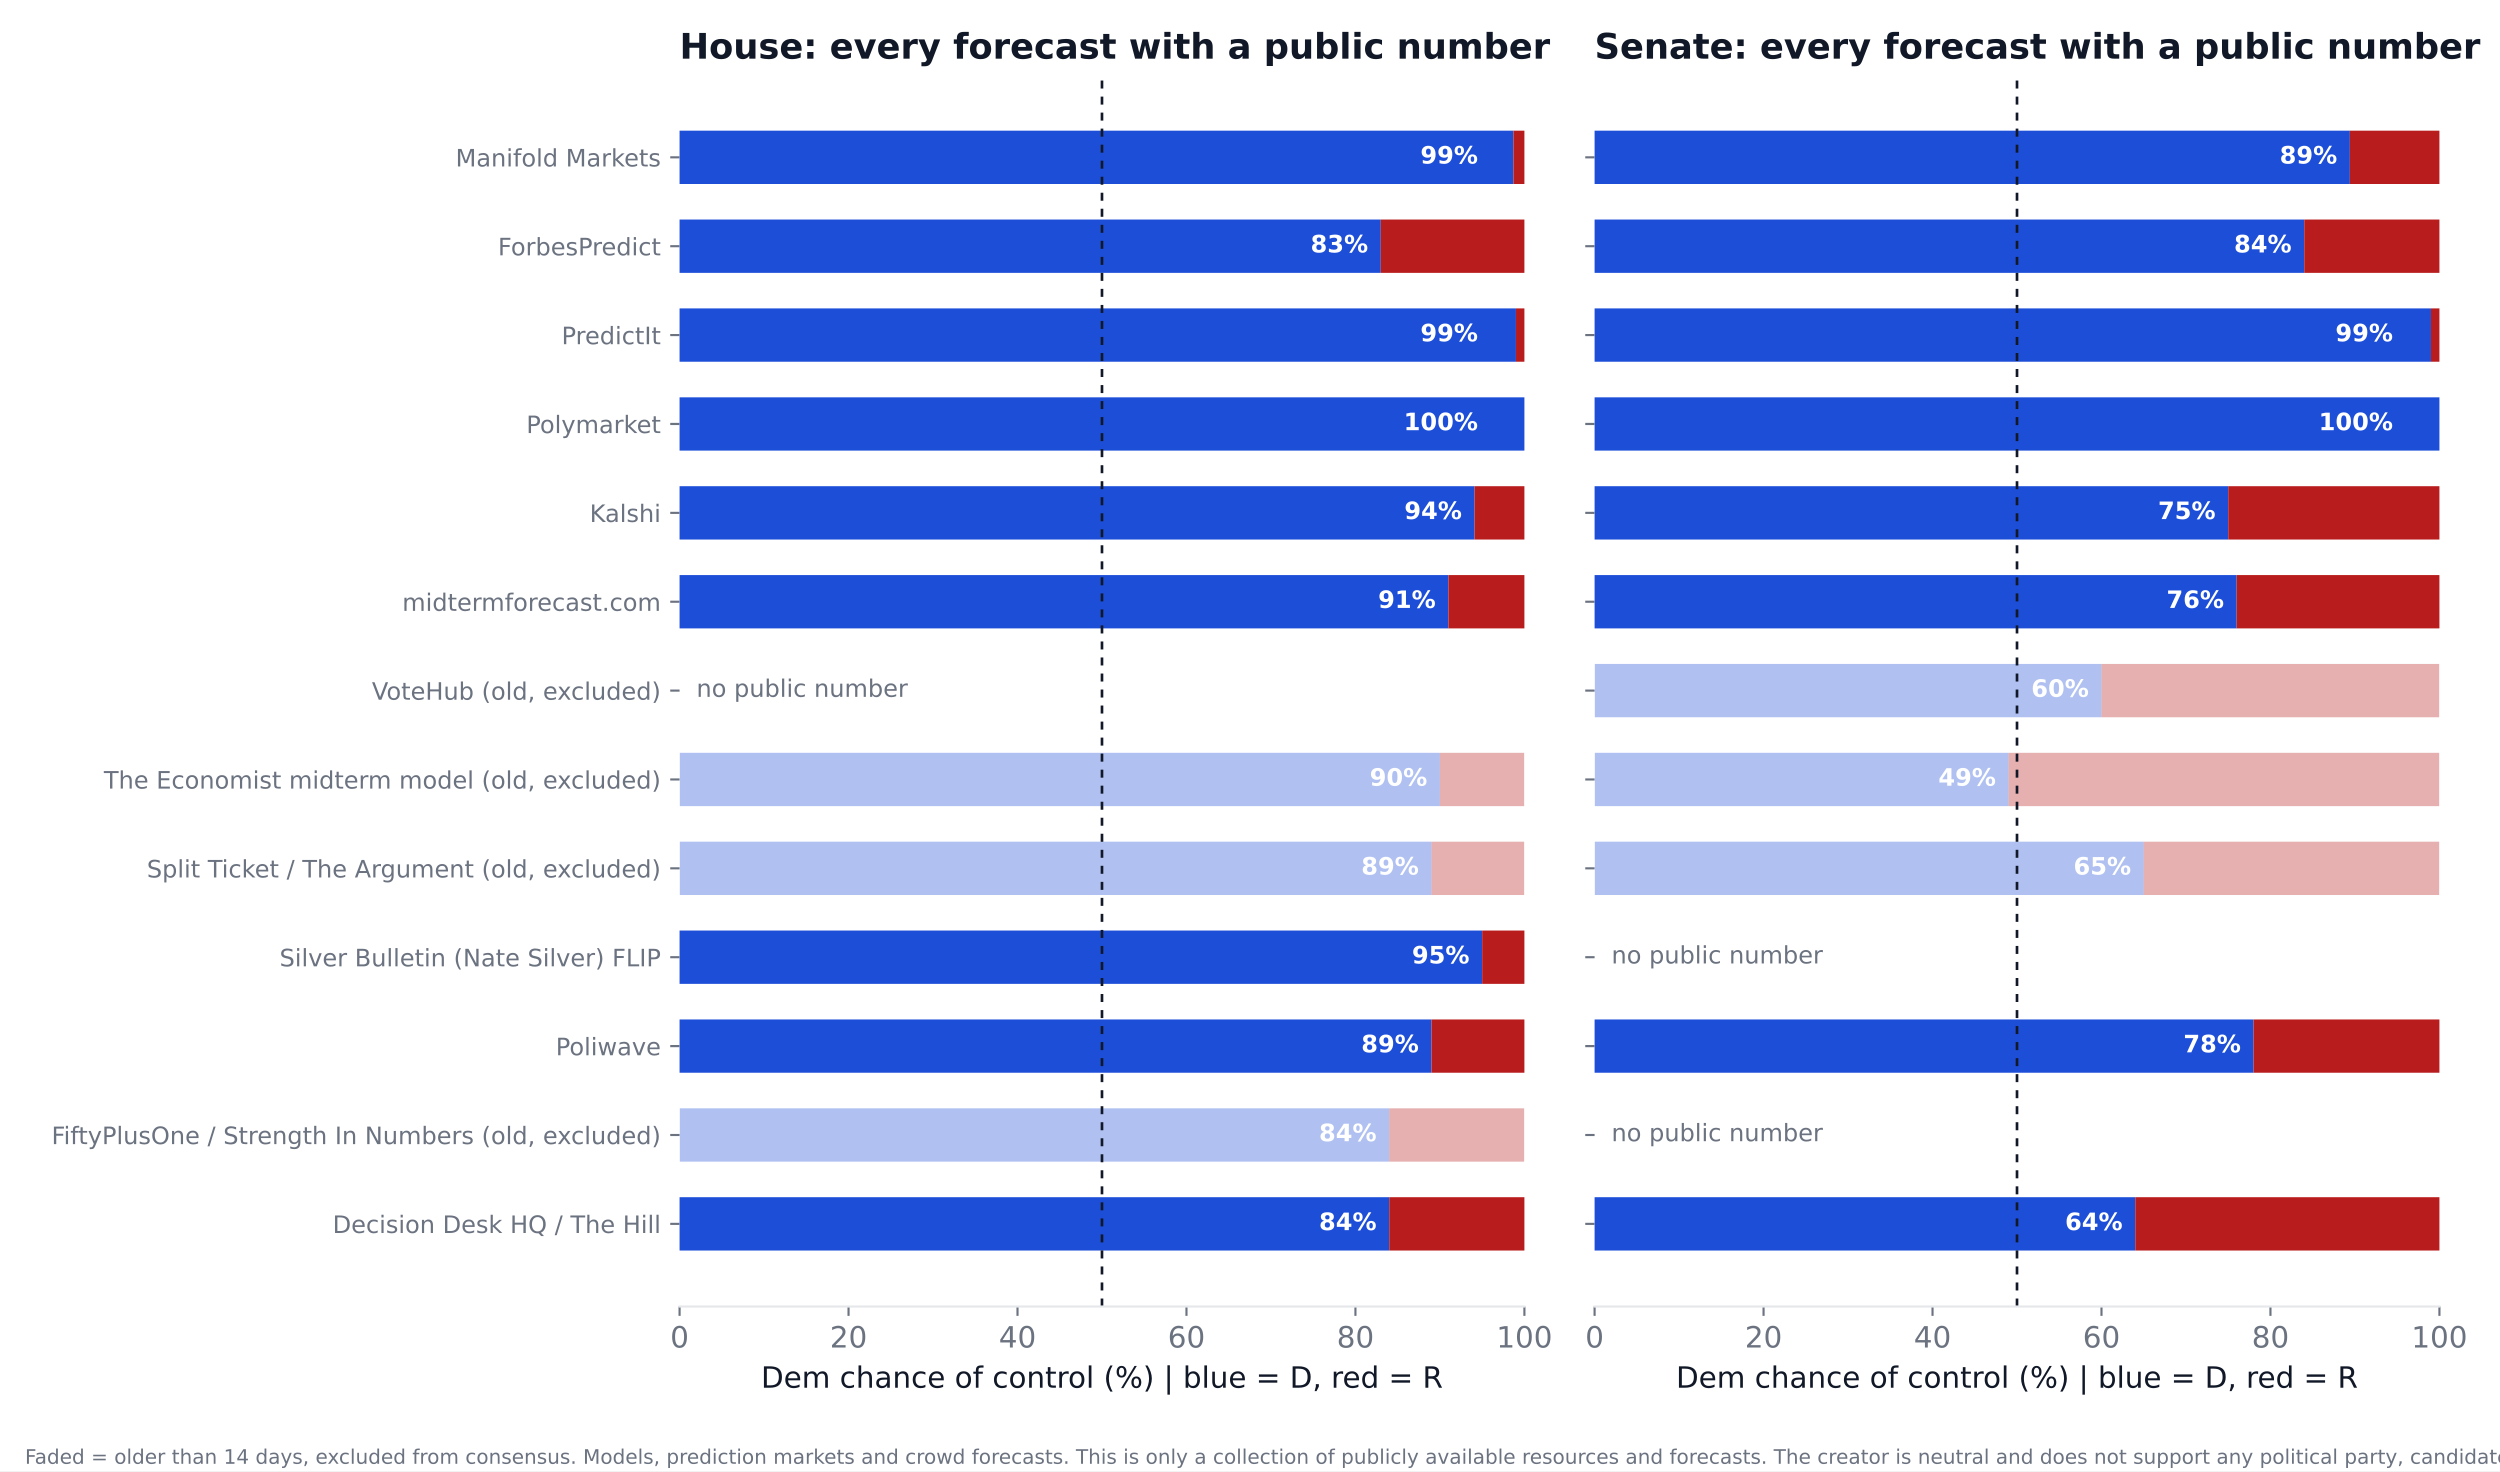
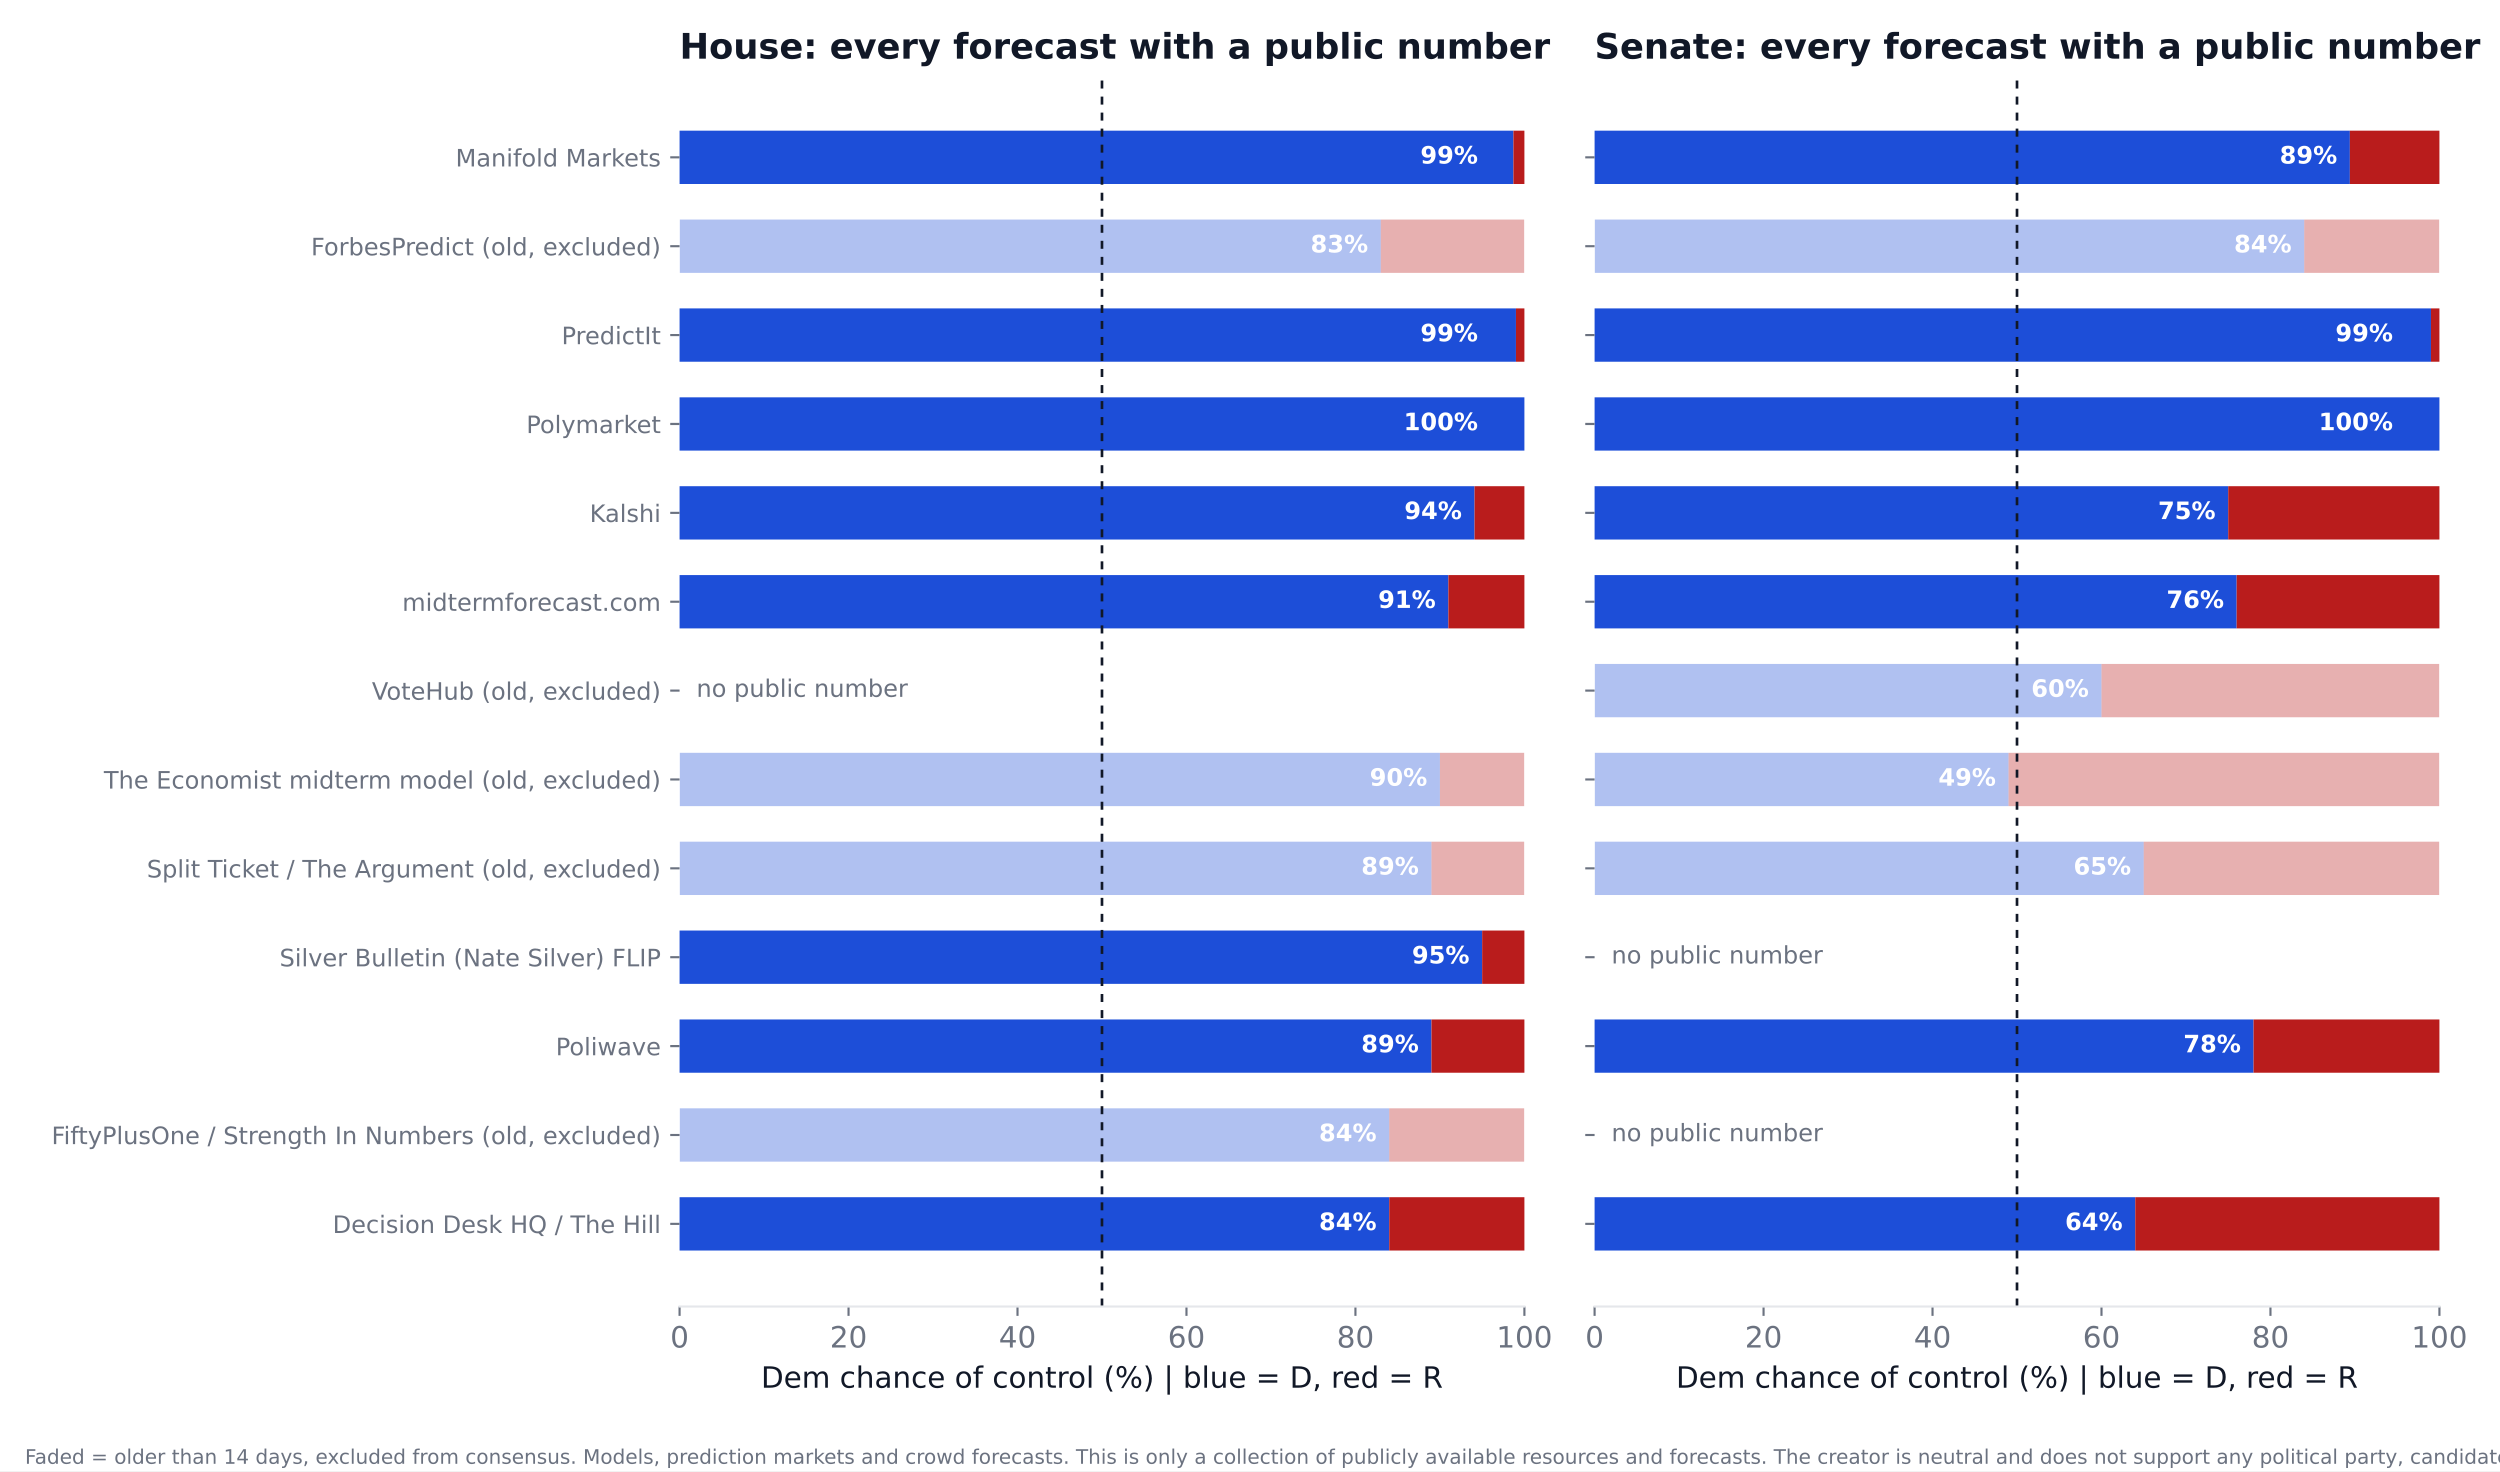
<svg xmlns="http://www.w3.org/2000/svg" xmlns:xlink="http://www.w3.org/1999/xlink" width="936pt" height="550.8pt" viewBox="0 0 936 550.8" version="1.1">
  <defs>
    <style type="text/css">*{stroke-linejoin: round; stroke-linecap: butt}</style>
  </defs>
  <g id="figure_1">
    <g id="patch_1">
      <path d="M 0 550.8  L 936 550.8  L 936 0  L 0 0  z " style="fill: #ffffff" />
    </g>
    <g id="axes_1">
      <g id="patch_2">
        <path d="M 254.433 489.159  L 570.736 489.159  L 570.736 27.96  L 254.433 27.96  z " style="fill: #ffffff" />
      </g>
      <g id="patch_3">
-         <path d="M 254.433 468.195  L 520.128 468.195  L 520.128 448.23  L 254.433 448.23  z " clip-path="url(#pb1a5806c42)" style="fill: #1d4ed8" />
+         <path d="M 254.433 468.195  L 520.128 468.195  L 520.128 448.23  L 254.433 448.23  z " clip-path="url(#p829802c48b)" style="fill: #1d4ed8" />
      </g>
      <g id="patch_4">
-         <path d="M 520.128 468.195  L 570.736 468.195  L 570.736 448.23  L 520.128 448.23  z " clip-path="url(#pb1a5806c42)" style="fill: #b91c1c" />
+         <path d="M 520.128 468.195  L 570.736 468.195  L 570.736 448.23  L 520.128 448.23  z " clip-path="url(#p829802c48b)" style="fill: #b91c1c" />
      </g>
      <g id="patch_5">
-         <path d="M 254.433 434.919  L 520.128 434.919  L 520.128 414.954  L 254.433 414.954  z " clip-path="url(#pb1a5806c42)" style="fill: #1d4ed8; opacity: 0.35" />
+         <path d="M 254.433 434.919  L 520.128 434.919  L 520.128 414.954  L 254.433 414.954  z " clip-path="url(#p829802c48b)" style="fill: #1d4ed8; opacity: 0.35" />
      </g>
      <g id="patch_6">
-         <path d="M 520.128 434.919  L 570.736 434.919  L 570.736 414.954  L 520.128 414.954  z " clip-path="url(#pb1a5806c42)" style="fill: #b91c1c; opacity: 0.35" />
+         <path d="M 520.128 434.919  L 570.736 434.919  L 570.736 414.954  L 520.128 414.954  z " clip-path="url(#p829802c48b)" style="fill: #b91c1c; opacity: 0.35" />
      </g>
      <g id="patch_7">
-         <path d="M 254.433 401.644  L 535.943 401.644  L 535.943 381.679  L 254.433 381.679  z " clip-path="url(#pb1a5806c42)" style="fill: #1d4ed8" />
+         <path d="M 254.433 401.644  L 535.943 401.644  L 535.943 381.679  L 254.433 381.679  z " clip-path="url(#p829802c48b)" style="fill: #1d4ed8" />
      </g>
      <g id="patch_8">
-         <path d="M 535.943 401.644  L 570.736 401.644  L 570.736 381.679  L 535.943 381.679  z " clip-path="url(#pb1a5806c42)" style="fill: #b91c1c" />
+         <path d="M 535.943 401.644  L 570.736 401.644  L 570.736 381.679  L 535.943 381.679  z " clip-path="url(#p829802c48b)" style="fill: #b91c1c" />
      </g>
      <g id="patch_9">
-         <path d="M 254.433 368.368  L 554.921 368.368  L 554.921 348.403  L 254.433 348.403  z " clip-path="url(#pb1a5806c42)" style="fill: #1d4ed8" />
+         <path d="M 254.433 368.368  L 554.921 368.368  L 554.921 348.403  L 254.433 348.403  z " clip-path="url(#p829802c48b)" style="fill: #1d4ed8" />
      </g>
      <g id="patch_10">
-         <path d="M 554.921 368.368  L 570.736 368.368  L 570.736 348.403  L 554.921 348.403  z " clip-path="url(#pb1a5806c42)" style="fill: #b91c1c" />
+         <path d="M 554.921 368.368  L 570.736 368.368  L 570.736 348.403  L 554.921 348.403  z " clip-path="url(#p829802c48b)" style="fill: #b91c1c" />
      </g>
      <g id="patch_11">
-         <path d="M 254.433 335.093  L 535.943 335.093  L 535.943 315.128  L 254.433 315.128  z " clip-path="url(#pb1a5806c42)" style="fill: #1d4ed8; opacity: 0.35" />
+         <path d="M 254.433 335.093  L 535.943 335.093  L 535.943 315.128  L 254.433 315.128  z " clip-path="url(#p829802c48b)" style="fill: #1d4ed8; opacity: 0.35" />
      </g>
      <g id="patch_12">
-         <path d="M 535.943 335.093  L 570.736 335.093  L 570.736 315.128  L 535.943 315.128  z " clip-path="url(#pb1a5806c42)" style="fill: #b91c1c; opacity: 0.35" />
+         <path d="M 535.943 335.093  L 570.736 335.093  L 570.736 315.128  L 535.943 315.128  z " clip-path="url(#p829802c48b)" style="fill: #b91c1c; opacity: 0.35" />
      </g>
      <g id="patch_13">
-         <path d="M 254.433 301.817  L 539.106 301.817  L 539.106 281.852  L 254.433 281.852  z " clip-path="url(#pb1a5806c42)" style="fill: #1d4ed8; opacity: 0.35" />
+         <path d="M 254.433 301.817  L 539.106 301.817  L 539.106 281.852  L 254.433 281.852  z " clip-path="url(#p829802c48b)" style="fill: #1d4ed8; opacity: 0.35" />
      </g>
      <g id="patch_14">
-         <path d="M 539.106 301.817  L 570.736 301.817  L 570.736 281.852  L 539.106 281.852  z " clip-path="url(#pb1a5806c42)" style="fill: #b91c1c; opacity: 0.35" />
+         <path d="M 539.106 301.817  L 570.736 301.817  L 570.736 281.852  L 539.106 281.852  z " clip-path="url(#p829802c48b)" style="fill: #b91c1c; opacity: 0.35" />
      </g>
      <g id="patch_15">
-         <path d="M 254.433 235.266  L 542.269 235.266  L 542.269 215.301  L 254.433 215.301  z " clip-path="url(#pb1a5806c42)" style="fill: #1d4ed8" />
+         <path d="M 254.433 235.266  L 542.269 235.266  L 542.269 215.301  L 254.433 215.301  z " clip-path="url(#p829802c48b)" style="fill: #1d4ed8" />
      </g>
      <g id="patch_16">
-         <path d="M 542.269 235.266  L 570.736 235.266  L 570.736 215.301  L 542.269 215.301  z " clip-path="url(#pb1a5806c42)" style="fill: #b91c1c" />
+         <path d="M 542.269 235.266  L 570.736 235.266  L 570.736 215.301  L 542.269 215.301  z " clip-path="url(#p829802c48b)" style="fill: #b91c1c" />
      </g>
      <g id="patch_17">
-         <path d="M 254.433 201.991  L 552.074 201.991  L 552.074 182.026  L 254.433 182.026  z " clip-path="url(#pb1a5806c42)" style="fill: #1d4ed8" />
+         <path d="M 254.433 201.991  L 552.074 201.991  L 552.074 182.026  L 254.433 182.026  z " clip-path="url(#p829802c48b)" style="fill: #1d4ed8" />
      </g>
      <g id="patch_18">
-         <path d="M 552.074 201.991  L 570.736 201.991  L 570.736 182.026  L 552.074 182.026  z " clip-path="url(#pb1a5806c42)" style="fill: #b91c1c" />
+         <path d="M 552.074 201.991  L 570.736 201.991  L 570.736 182.026  L 552.074 182.026  z " clip-path="url(#p829802c48b)" style="fill: #b91c1c" />
      </g>
      <g id="patch_19">
-         <path d="M 254.433 168.715  L 570.736 168.715  L 570.736 148.75  L 254.433 148.75  z " clip-path="url(#pb1a5806c42)" style="fill: #1d4ed8" />
+         <path d="M 254.433 168.715  L 570.736 168.715  L 570.736 148.75  L 254.433 148.75  z " clip-path="url(#p829802c48b)" style="fill: #1d4ed8" />
      </g>
      <g id="patch_20">
-         <path d="M 570.736 168.715  L 570.736 168.715  L 570.736 148.75  L 570.736 148.75  z " clip-path="url(#pb1a5806c42)" style="fill: #b91c1c" />
+         <path d="M 570.736 168.715  L 570.736 168.715  L 570.736 148.75  L 570.736 148.75  z " clip-path="url(#p829802c48b)" style="fill: #b91c1c" />
      </g>
      <g id="patch_21">
-         <path d="M 254.433 135.44  L 567.573 135.44  L 567.573 115.475  L 254.433 115.475  z " clip-path="url(#pb1a5806c42)" style="fill: #1d4ed8" />
+         <path d="M 254.433 135.44  L 567.573 135.44  L 567.573 115.475  L 254.433 115.475  z " clip-path="url(#p829802c48b)" style="fill: #1d4ed8" />
      </g>
      <g id="patch_22">
-         <path d="M 567.573 135.44  L 570.736 135.44  L 570.736 115.475  L 567.573 115.475  z " clip-path="url(#pb1a5806c42)" style="fill: #b91c1c" />
+         <path d="M 567.573 135.44  L 570.736 135.44  L 570.736 115.475  L 567.573 115.475  z " clip-path="url(#p829802c48b)" style="fill: #b91c1c" />
      </g>
      <g id="patch_23">
-         <path d="M 254.433 102.164  L 516.965 102.164  L 516.965 82.199  L 254.433 82.199  z " clip-path="url(#pb1a5806c42)" style="fill: #1d4ed8" />
+         <path d="M 254.433 102.164  L 516.965 102.164  L 516.965 82.199  L 254.433 82.199  z " clip-path="url(#p829802c48b)" style="fill: #1d4ed8; opacity: 0.35" />
      </g>
      <g id="patch_24">
-         <path d="M 516.965 102.164  L 570.736 102.164  L 570.736 82.199  L 516.965 82.199  z " clip-path="url(#pb1a5806c42)" style="fill: #b91c1c" />
+         <path d="M 516.965 102.164  L 570.736 102.164  L 570.736 82.199  L 516.965 82.199  z " clip-path="url(#p829802c48b)" style="fill: #b91c1c; opacity: 0.35" />
      </g>
      <g id="patch_25">
-         <path d="M 254.433 68.889  L 566.624 68.889  L 566.624 48.924  L 254.433 48.924  z " clip-path="url(#pb1a5806c42)" style="fill: #1d4ed8" />
+         <path d="M 254.433 68.889  L 566.624 68.889  L 566.624 48.924  L 254.433 48.924  z " clip-path="url(#p829802c48b)" style="fill: #1d4ed8" />
      </g>
      <g id="patch_26">
-         <path d="M 566.624 68.889  L 570.736 68.889  L 570.736 48.924  L 566.624 48.924  z " clip-path="url(#pb1a5806c42)" style="fill: #b91c1c" />
+         <path d="M 566.624 68.889  L 570.736 68.889  L 570.736 48.924  L 566.624 48.924  z " clip-path="url(#p829802c48b)" style="fill: #b91c1c" />
      </g>
      <g id="matplotlib.axis_1">
        <g id="xtick_1">
          <g id="line2d_1">
            <defs>
-               <path id="m6dfde723ae" d="M 0 0  L 0 3.5  " style="stroke: #6b7280; stroke-width: 0.8" />
+               <path id="m1284cb54fa" d="M 0 0  L 0 3.5  " style="stroke: #6b7280; stroke-width: 0.8" />
            </defs>
            <g>
-               <use xlink:href="#m6dfde723ae" x="254.433" y="489.159" style="fill: #6b7280; stroke: #6b7280; stroke-width: 0.8" />
+               <use xlink:href="#m1284cb54fa" x="254.433" y="489.159" style="fill: #6b7280; stroke: #6b7280; stroke-width: 0.8" />
            </g>
          </g>
          <g id="text_1">
            <text style="font-size: 11px; font-family: 'DejaVu Sans'; text-anchor: middle; fill: #6b7280" x="254.433" y="504.516" transform="rotate(-0 254.4325 504.516)">0</text>
          </g>
        </g>
        <g id="xtick_2">
          <g id="line2d_2">
            <g>
-               <use xlink:href="#m6dfde723ae" x="317.693" y="489.159" style="fill: #6b7280; stroke: #6b7280; stroke-width: 0.8" />
+               <use xlink:href="#m1284cb54fa" x="317.693" y="489.159" style="fill: #6b7280; stroke: #6b7280; stroke-width: 0.8" />
            </g>
          </g>
          <g id="text_2">
            <text style="font-size: 11px; font-family: 'DejaVu Sans'; text-anchor: middle; fill: #6b7280" x="317.693" y="504.516" transform="rotate(-0 317.6932 504.516)">20</text>
          </g>
        </g>
        <g id="xtick_3">
          <g id="line2d_3">
            <g>
-               <use xlink:href="#m6dfde723ae" x="380.954" y="489.159" style="fill: #6b7280; stroke: #6b7280; stroke-width: 0.8" />
+               <use xlink:href="#m1284cb54fa" x="380.954" y="489.159" style="fill: #6b7280; stroke: #6b7280; stroke-width: 0.8" />
            </g>
          </g>
          <g id="text_3">
            <text style="font-size: 11px; font-family: 'DejaVu Sans'; text-anchor: middle; fill: #6b7280" x="380.954" y="504.516" transform="rotate(-0 380.954 504.516)">40</text>
          </g>
        </g>
        <g id="xtick_4">
          <g id="line2d_4">
            <g>
-               <use xlink:href="#m6dfde723ae" x="444.215" y="489.159" style="fill: #6b7280; stroke: #6b7280; stroke-width: 0.8" />
+               <use xlink:href="#m1284cb54fa" x="444.215" y="489.159" style="fill: #6b7280; stroke: #6b7280; stroke-width: 0.8" />
            </g>
          </g>
          <g id="text_4">
            <text style="font-size: 11px; font-family: 'DejaVu Sans'; text-anchor: middle; fill: #6b7280" x="444.215" y="504.516" transform="rotate(-0 444.2147 504.516)">60</text>
          </g>
        </g>
        <g id="xtick_5">
          <g id="line2d_5">
            <g>
-               <use xlink:href="#m6dfde723ae" x="507.476" y="489.159" style="fill: #6b7280; stroke: #6b7280; stroke-width: 0.8" />
+               <use xlink:href="#m1284cb54fa" x="507.476" y="489.159" style="fill: #6b7280; stroke: #6b7280; stroke-width: 0.8" />
            </g>
          </g>
          <g id="text_5">
            <text style="font-size: 11px; font-family: 'DejaVu Sans'; text-anchor: middle; fill: #6b7280" x="507.476" y="504.516" transform="rotate(-0 507.4755 504.516)">80</text>
          </g>
        </g>
        <g id="xtick_6">
          <g id="line2d_6">
            <g>
-               <use xlink:href="#m6dfde723ae" x="570.736" y="489.159" style="fill: #6b7280; stroke: #6b7280; stroke-width: 0.8" />
+               <use xlink:href="#m1284cb54fa" x="570.736" y="489.159" style="fill: #6b7280; stroke: #6b7280; stroke-width: 0.8" />
            </g>
          </g>
          <g id="text_6">
            <text style="font-size: 11px; font-family: 'DejaVu Sans'; text-anchor: middle; fill: #6b7280" x="570.736" y="504.516" transform="rotate(-0 570.7363 504.516)">100</text>
          </g>
        </g>
        <g id="text_7">
          <text style="font-size: 11px; font-family: 'DejaVu Sans'; text-anchor: middle; fill: #111827" x="412.584" y="519.565" transform="rotate(-0 412.5844 519.565)">Dem chance of control (%)  |  blue = D, red = R</text>
        </g>
      </g>
      <g id="matplotlib.axis_2">
        <g id="ytick_1">
          <g id="line2d_7">
            <defs>
-               <path id="m9647222d12" d="M 0 0  L -3.5 0  " style="stroke: #6b7280; stroke-width: 0.8" />
+               <path id="m90026173a6" d="M 0 0  L -3.5 0  " style="stroke: #6b7280; stroke-width: 0.8" />
            </defs>
            <g>
-               <use xlink:href="#m9647222d12" x="254.433" y="458.212" style="fill: #6b7280; stroke: #6b7280; stroke-width: 0.8" />
+               <use xlink:href="#m90026173a6" x="254.433" y="458.212" style="fill: #6b7280; stroke: #6b7280; stroke-width: 0.8" />
            </g>
          </g>
          <g id="text_8">
            <text style="font-size: 9px; font-family: 'DejaVu Sans'; text-anchor: end; fill: #6b7280" x="247.433" y="461.632" transform="rotate(-0 247.4325 461.6316)">Decision Desk HQ / The Hill</text>
          </g>
        </g>
        <g id="ytick_2">
          <g id="line2d_8">
            <g>
-               <use xlink:href="#m9647222d12" x="254.433" y="424.937" style="fill: #6b7280; stroke: #6b7280; stroke-width: 0.8" />
+               <use xlink:href="#m90026173a6" x="254.433" y="424.937" style="fill: #6b7280; stroke: #6b7280; stroke-width: 0.8" />
            </g>
          </g>
          <g id="text_9">
            <text style="font-size: 9px; font-family: 'DejaVu Sans'; text-anchor: end; fill: #6b7280" x="247.433" y="428.356" transform="rotate(-0 247.4325 428.3561)">FiftyPlusOne / Strength In Numbers (old, excluded)</text>
          </g>
        </g>
        <g id="ytick_3">
          <g id="line2d_9">
            <g>
-               <use xlink:href="#m9647222d12" x="254.433" y="391.661" style="fill: #6b7280; stroke: #6b7280; stroke-width: 0.8" />
+               <use xlink:href="#m90026173a6" x="254.433" y="391.661" style="fill: #6b7280; stroke: #6b7280; stroke-width: 0.8" />
            </g>
          </g>
          <g id="text_10">
            <text style="font-size: 9px; font-family: 'DejaVu Sans'; text-anchor: end; fill: #6b7280" x="247.433" y="395.081" transform="rotate(-0 247.4325 395.0806)">Poliwave</text>
          </g>
        </g>
        <g id="ytick_4">
          <g id="line2d_10">
            <g>
-               <use xlink:href="#m9647222d12" x="254.433" y="358.386" style="fill: #6b7280; stroke: #6b7280; stroke-width: 0.8" />
+               <use xlink:href="#m90026173a6" x="254.433" y="358.386" style="fill: #6b7280; stroke: #6b7280; stroke-width: 0.8" />
            </g>
          </g>
          <g id="text_11">
            <text style="font-size: 9px; font-family: 'DejaVu Sans'; text-anchor: end; fill: #6b7280" x="247.433" y="361.805" transform="rotate(-0 247.4325 361.8051)">Silver Bulletin (Nate Silver) FLIP</text>
          </g>
        </g>
        <g id="ytick_5">
          <g id="line2d_11">
            <g>
-               <use xlink:href="#m9647222d12" x="254.433" y="325.11" style="fill: #6b7280; stroke: #6b7280; stroke-width: 0.8" />
+               <use xlink:href="#m90026173a6" x="254.433" y="325.11" style="fill: #6b7280; stroke: #6b7280; stroke-width: 0.8" />
            </g>
          </g>
          <g id="text_12">
            <text style="font-size: 9px; font-family: 'DejaVu Sans'; text-anchor: end; fill: #6b7280" x="247.433" y="328.53" transform="rotate(-0 247.4325 328.5296)">Split Ticket / The Argument (old, excluded)</text>
          </g>
        </g>
        <g id="ytick_6">
          <g id="line2d_12">
            <g>
-               <use xlink:href="#m9647222d12" x="254.433" y="291.835" style="fill: #6b7280; stroke: #6b7280; stroke-width: 0.8" />
+               <use xlink:href="#m90026173a6" x="254.433" y="291.835" style="fill: #6b7280; stroke: #6b7280; stroke-width: 0.8" />
            </g>
          </g>
          <g id="text_13">
            <text style="font-size: 9px; font-family: 'DejaVu Sans'; text-anchor: end; fill: #6b7280" x="247.433" y="295.254" transform="rotate(-0 247.4325 295.2541)">The Economist midterm model (old, excluded)</text>
          </g>
        </g>
        <g id="ytick_7">
          <g id="line2d_13">
            <g>
-               <use xlink:href="#m9647222d12" x="254.433" y="258.559" style="fill: #6b7280; stroke: #6b7280; stroke-width: 0.8" />
+               <use xlink:href="#m90026173a6" x="254.433" y="258.559" style="fill: #6b7280; stroke: #6b7280; stroke-width: 0.8" />
            </g>
          </g>
          <g id="text_14">
            <text style="font-size: 9px; font-family: 'DejaVu Sans'; text-anchor: end; fill: #6b7280" x="247.433" y="261.979" transform="rotate(-0 247.4325 261.9786)">VoteHub (old, excluded)</text>
          </g>
        </g>
        <g id="ytick_8">
          <g id="line2d_14">
            <g>
-               <use xlink:href="#m9647222d12" x="254.433" y="225.284" style="fill: #6b7280; stroke: #6b7280; stroke-width: 0.8" />
+               <use xlink:href="#m90026173a6" x="254.433" y="225.284" style="fill: #6b7280; stroke: #6b7280; stroke-width: 0.8" />
            </g>
          </g>
          <g id="text_15">
            <text style="font-size: 9px; font-family: 'DejaVu Sans'; text-anchor: end; fill: #6b7280" x="247.433" y="228.703" transform="rotate(-0 247.4325 228.7031)">midtermforecast.com</text>
          </g>
        </g>
        <g id="ytick_9">
          <g id="line2d_15">
            <g>
-               <use xlink:href="#m9647222d12" x="254.433" y="192.008" style="fill: #6b7280; stroke: #6b7280; stroke-width: 0.8" />
+               <use xlink:href="#m90026173a6" x="254.433" y="192.008" style="fill: #6b7280; stroke: #6b7280; stroke-width: 0.8" />
            </g>
          </g>
          <g id="text_16">
            <text style="font-size: 9px; font-family: 'DejaVu Sans'; text-anchor: end; fill: #6b7280" x="247.433" y="195.428" transform="rotate(-0 247.4325 195.4276)">Kalshi</text>
          </g>
        </g>
        <g id="ytick_10">
          <g id="line2d_16">
            <g>
-               <use xlink:href="#m9647222d12" x="254.433" y="158.733" style="fill: #6b7280; stroke: #6b7280; stroke-width: 0.8" />
+               <use xlink:href="#m90026173a6" x="254.433" y="158.733" style="fill: #6b7280; stroke: #6b7280; stroke-width: 0.8" />
            </g>
          </g>
          <g id="text_17">
            <text style="font-size: 9px; font-family: 'DejaVu Sans'; text-anchor: end; fill: #6b7280" x="247.433" y="162.152" transform="rotate(-0 247.4325 162.1521)">Polymarket</text>
          </g>
        </g>
        <g id="ytick_11">
          <g id="line2d_17">
            <g>
-               <use xlink:href="#m9647222d12" x="254.433" y="125.457" style="fill: #6b7280; stroke: #6b7280; stroke-width: 0.8" />
+               <use xlink:href="#m90026173a6" x="254.433" y="125.457" style="fill: #6b7280; stroke: #6b7280; stroke-width: 0.8" />
            </g>
          </g>
          <g id="text_18">
            <text style="font-size: 9px; font-family: 'DejaVu Sans'; text-anchor: end; fill: #6b7280" x="247.433" y="128.877" transform="rotate(-0 247.4325 128.8765)">PredictIt</text>
          </g>
        </g>
        <g id="ytick_12">
          <g id="line2d_18">
            <g>
-               <use xlink:href="#m9647222d12" x="254.433" y="92.182" style="fill: #6b7280; stroke: #6b7280; stroke-width: 0.8" />
+               <use xlink:href="#m90026173a6" x="254.433" y="92.182" style="fill: #6b7280; stroke: #6b7280; stroke-width: 0.8" />
            </g>
          </g>
          <g id="text_19">
-             <text style="font-size: 9px; font-family: 'DejaVu Sans'; text-anchor: end; fill: #6b7280" x="247.433" y="95.601" transform="rotate(-0 247.4325 95.60103)">ForbesPredict</text>
+             <text style="font-size: 9px; font-family: 'DejaVu Sans'; text-anchor: end; fill: #6b7280" x="247.433" y="95.601" transform="rotate(-0 247.4325 95.60103)">ForbesPredict (old, excluded)</text>
          </g>
        </g>
        <g id="ytick_13">
          <g id="line2d_19">
            <g>
-               <use xlink:href="#m9647222d12" x="254.433" y="58.906" style="fill: #6b7280; stroke: #6b7280; stroke-width: 0.8" />
+               <use xlink:href="#m90026173a6" x="254.433" y="58.906" style="fill: #6b7280; stroke: #6b7280; stroke-width: 0.8" />
            </g>
          </g>
          <g id="text_20">
            <text style="font-size: 9px; font-family: 'DejaVu Sans'; text-anchor: end; fill: #6b7280" x="247.433" y="62.326" transform="rotate(-0 247.4325 62.32552)">Manifold Markets</text>
          </g>
        </g>
      </g>
      <g id="line2d_20">
-         <path d="M 412.584 489.159  L 412.584 27.96  " clip-path="url(#pb1a5806c42)" style="fill: none; stroke-dasharray: 3,3; stroke-dashoffset: 0; stroke: #111827" />
+         <path d="M 412.584 489.159  L 412.584 27.96  " clip-path="url(#p829802c48b)" style="fill: none; stroke-dasharray: 3,3; stroke-dashoffset: 0; stroke: #111827" />
      </g>
      <g id="patch_27">
        <path d="M 254.433 489.159  L 570.736 489.159  " style="fill: none; stroke: #e5e7eb; stroke-width: 0.8; stroke-linejoin: miter; stroke-linecap: square" />
      </g>
      <g id="text_21">
        <text style="font-weight: 700; font-size: 9px; font-family: 'DejaVu Sans'; text-anchor: end; fill: #ffffff" x="515.383" y="460.55" transform="rotate(-0 515.3831 460.5502)">84%</text>
      </g>
      <g id="text_22">
        <text style="font-weight: 700; font-size: 9px; font-family: 'DejaVu Sans'; text-anchor: end; fill: #ffffff" x="515.383" y="427.275" transform="rotate(-0 515.3831 427.2747)">84%</text>
      </g>
      <g id="text_23">
        <text style="font-weight: 700; font-size: 9px; font-family: 'DejaVu Sans'; text-anchor: end; fill: #ffffff" x="531.198" y="393.999" transform="rotate(-0 531.1983 393.9992)">89%</text>
      </g>
      <g id="text_24">
        <text style="font-weight: 700; font-size: 9px; font-family: 'DejaVu Sans'; text-anchor: end; fill: #ffffff" x="550.177" y="360.724" transform="rotate(-0 550.1765 360.7237)">95%</text>
      </g>
      <g id="text_25">
        <text style="font-weight: 700; font-size: 9px; font-family: 'DejaVu Sans'; text-anchor: end; fill: #ffffff" x="531.198" y="327.448" transform="rotate(-0 531.1983 327.4482)">89%</text>
      </g>
      <g id="text_26">
        <text style="font-weight: 700; font-size: 9px; font-family: 'DejaVu Sans'; text-anchor: end; fill: #ffffff" x="534.361" y="294.173" transform="rotate(-0 534.3613 294.1727)">90%</text>
      </g>
      <g id="text_27">
        <text style="font-size: 9px; font-family: 'DejaVu Sans'; text-anchor: start; fill: #6b7280" x="260.759" y="260.898" transform="rotate(-0 260.7586 260.8975)">no public number</text>
      </g>
      <g id="text_28">
        <text style="font-weight: 700; font-size: 9px; font-family: 'DejaVu Sans'; text-anchor: end; fill: #ffffff" x="537.524" y="227.622" transform="rotate(-0 537.5244 227.6217)">91%</text>
      </g>
      <g id="text_29">
        <text style="font-weight: 700; font-size: 9px; font-family: 'DejaVu Sans'; text-anchor: end; fill: #ffffff" x="547.33" y="194.346" transform="rotate(-0 547.3298 194.3462)">94%</text>
      </g>
      <g id="text_30">
        <text style="font-weight: 700; font-size: 9px; font-family: 'DejaVu Sans'; text-anchor: end; fill: #ffffff" x="553.34" y="161.071" transform="rotate(-0 553.3395 161.0706)">100%</text>
      </g>
      <g id="text_31">
        <text style="font-weight: 700; font-size: 9px; font-family: 'DejaVu Sans'; text-anchor: end; fill: #ffffff" x="553.34" y="127.795" transform="rotate(-0 553.3395 127.7951)">99%</text>
      </g>
      <g id="text_32">
        <text style="font-weight: 700; font-size: 9px; font-family: 'DejaVu Sans'; text-anchor: end; fill: #ffffff" x="512.22" y="94.52" transform="rotate(-0 512.2201 94.51963)">83%</text>
      </g>
      <g id="text_33">
        <text style="font-weight: 700; font-size: 9px; font-family: 'DejaVu Sans'; text-anchor: end; fill: #ffffff" x="553.34" y="61.244" transform="rotate(-0 553.3395 61.24412)">99%</text>
      </g>
      <g id="text_34">
        <text style="font-weight: 700; font-size: 13.2px; font-family: 'DejaVu Sans'; text-anchor: start; fill: #111827" x="254.433" y="21.96" transform="rotate(-0 254.4325 21.96)">House: every forecast with a public number</text>
      </g>
    </g>
    <g id="axes_2">
      <g id="patch_28">
        <path d="M 597.016 489.159  L 913.32 489.159  L 913.32 27.96  L 597.016 27.96  z " style="fill: #ffffff" />
      </g>
      <g id="patch_29">
-         <path d="M 597.016 468.195  L 799.451 468.195  L 799.451 448.23  L 597.016 448.23  z " clip-path="url(#pc6c94d22ef)" style="fill: #1d4ed8" />
+         <path d="M 597.016 468.195  L 799.451 468.195  L 799.451 448.23  L 597.016 448.23  z " clip-path="url(#p943ab3960d)" style="fill: #1d4ed8" />
      </g>
      <g id="patch_30">
-         <path d="M 799.451 468.195  L 913.32 468.195  L 913.32 448.23  L 799.451 448.23  z " clip-path="url(#pc6c94d22ef)" style="fill: #b91c1c" />
+         <path d="M 799.451 468.195  L 913.32 468.195  L 913.32 448.23  L 799.451 448.23  z " clip-path="url(#p943ab3960d)" style="fill: #b91c1c" />
      </g>
      <g id="patch_31">
-         <path d="M 597.016 401.644  L 843.733 401.644  L 843.733 381.679  L 597.016 381.679  z " clip-path="url(#pc6c94d22ef)" style="fill: #1d4ed8" />
+         <path d="M 597.016 401.644  L 843.733 401.644  L 843.733 381.679  L 597.016 381.679  z " clip-path="url(#p943ab3960d)" style="fill: #1d4ed8" />
      </g>
      <g id="patch_32">
-         <path d="M 843.733 401.644  L 913.32 401.644  L 913.32 381.679  L 843.733 381.679  z " clip-path="url(#pc6c94d22ef)" style="fill: #b91c1c" />
+         <path d="M 843.733 401.644  L 913.32 401.644  L 913.32 381.679  L 843.733 381.679  z " clip-path="url(#p943ab3960d)" style="fill: #b91c1c" />
      </g>
      <g id="patch_33">
-         <path d="M 597.016 335.093  L 802.614 335.093  L 802.614 315.128  L 597.016 315.128  z " clip-path="url(#pc6c94d22ef)" style="fill: #1d4ed8; opacity: 0.35" />
+         <path d="M 597.016 335.093  L 802.614 335.093  L 802.614 315.128  L 597.016 315.128  z " clip-path="url(#p943ab3960d)" style="fill: #1d4ed8; opacity: 0.35" />
      </g>
      <g id="patch_34">
-         <path d="M 802.614 335.093  L 913.32 335.093  L 913.32 315.128  L 802.614 315.128  z " clip-path="url(#pc6c94d22ef)" style="fill: #b91c1c; opacity: 0.35" />
+         <path d="M 802.614 335.093  L 913.32 335.093  L 913.32 315.128  L 802.614 315.128  z " clip-path="url(#p943ab3960d)" style="fill: #b91c1c; opacity: 0.35" />
      </g>
      <g id="patch_35">
-         <path d="M 597.016 301.817  L 752.005 301.817  L 752.005 281.852  L 597.016 281.852  z " clip-path="url(#pc6c94d22ef)" style="fill: #1d4ed8; opacity: 0.35" />
+         <path d="M 597.016 301.817  L 752.005 301.817  L 752.005 281.852  L 597.016 281.852  z " clip-path="url(#p943ab3960d)" style="fill: #1d4ed8; opacity: 0.35" />
      </g>
      <g id="patch_36">
-         <path d="M 752.005 301.817  L 913.32 301.817  L 913.32 281.852  L 752.005 281.852  z " clip-path="url(#pc6c94d22ef)" style="fill: #b91c1c; opacity: 0.35" />
+         <path d="M 752.005 301.817  L 913.32 301.817  L 913.32 281.852  L 752.005 281.852  z " clip-path="url(#p943ab3960d)" style="fill: #b91c1c; opacity: 0.35" />
      </g>
      <g id="patch_37">
-         <path d="M 597.016 268.542  L 786.798 268.542  L 786.798 248.577  L 597.016 248.577  z " clip-path="url(#pc6c94d22ef)" style="fill: #1d4ed8; opacity: 0.35" />
+         <path d="M 597.016 268.542  L 786.798 268.542  L 786.798 248.577  L 597.016 248.577  z " clip-path="url(#p943ab3960d)" style="fill: #1d4ed8; opacity: 0.35" />
      </g>
      <g id="patch_38">
-         <path d="M 786.798 268.542  L 913.32 268.542  L 913.32 248.577  L 786.798 248.577  z " clip-path="url(#pc6c94d22ef)" style="fill: #b91c1c; opacity: 0.35" />
+         <path d="M 786.798 268.542  L 913.32 268.542  L 913.32 248.577  L 786.798 248.577  z " clip-path="url(#p943ab3960d)" style="fill: #b91c1c; opacity: 0.35" />
      </g>
      <g id="patch_39">
-         <path d="M 597.016 235.266  L 837.407 235.266  L 837.407 215.301  L 597.016 215.301  z " clip-path="url(#pc6c94d22ef)" style="fill: #1d4ed8" />
+         <path d="M 597.016 235.266  L 837.407 235.266  L 837.407 215.301  L 597.016 215.301  z " clip-path="url(#p943ab3960d)" style="fill: #1d4ed8" />
      </g>
      <g id="patch_40">
-         <path d="M 837.407 235.266  L 913.32 235.266  L 913.32 215.301  L 837.407 215.301  z " clip-path="url(#pc6c94d22ef)" style="fill: #b91c1c" />
+         <path d="M 837.407 235.266  L 913.32 235.266  L 913.32 215.301  L 837.407 215.301  z " clip-path="url(#p943ab3960d)" style="fill: #b91c1c" />
      </g>
      <g id="patch_41">
-         <path d="M 597.016 201.991  L 834.244 201.991  L 834.244 182.026  L 597.016 182.026  z " clip-path="url(#pc6c94d22ef)" style="fill: #1d4ed8" />
+         <path d="M 597.016 201.991  L 834.244 201.991  L 834.244 182.026  L 597.016 182.026  z " clip-path="url(#p943ab3960d)" style="fill: #1d4ed8" />
      </g>
      <g id="patch_42">
-         <path d="M 834.244 201.991  L 913.32 201.991  L 913.32 182.026  L 834.244 182.026  z " clip-path="url(#pc6c94d22ef)" style="fill: #b91c1c" />
+         <path d="M 834.244 201.991  L 913.32 201.991  L 913.32 182.026  L 834.244 182.026  z " clip-path="url(#p943ab3960d)" style="fill: #b91c1c" />
      </g>
      <g id="patch_43">
-         <path d="M 597.016 168.715  L 913.32 168.715  L 913.32 148.75  L 597.016 148.75  z " clip-path="url(#pc6c94d22ef)" style="fill: #1d4ed8" />
+         <path d="M 597.016 168.715  L 913.32 168.715  L 913.32 148.75  L 597.016 148.75  z " clip-path="url(#p943ab3960d)" style="fill: #1d4ed8" />
      </g>
      <g id="patch_44">
-         <path d="M 913.32 168.715  L 913.32 168.715  L 913.32 148.75  L 913.32 148.75  z " clip-path="url(#pc6c94d22ef)" style="fill: #b91c1c" />
+         <path d="M 913.32 168.715  L 913.32 168.715  L 913.32 148.75  L 913.32 148.75  z " clip-path="url(#p943ab3960d)" style="fill: #b91c1c" />
      </g>
      <g id="patch_45">
-         <path d="M 597.016 135.44  L 910.157 135.44  L 910.157 115.475  L 597.016 115.475  z " clip-path="url(#pc6c94d22ef)" style="fill: #1d4ed8" />
+         <path d="M 597.016 135.44  L 910.157 135.44  L 910.157 115.475  L 597.016 115.475  z " clip-path="url(#p943ab3960d)" style="fill: #1d4ed8" />
      </g>
      <g id="patch_46">
-         <path d="M 910.157 135.44  L 913.32 135.44  L 913.32 115.475  L 910.157 115.475  z " clip-path="url(#pc6c94d22ef)" style="fill: #b91c1c" />
+         <path d="M 910.157 135.44  L 913.32 135.44  L 913.32 115.475  L 910.157 115.475  z " clip-path="url(#p943ab3960d)" style="fill: #b91c1c" />
      </g>
      <g id="patch_47">
-         <path d="M 597.016 102.164  L 862.711 102.164  L 862.711 82.199  L 597.016 82.199  z " clip-path="url(#pc6c94d22ef)" style="fill: #1d4ed8" />
+         <path d="M 597.016 102.164  L 862.711 102.164  L 862.711 82.199  L 597.016 82.199  z " clip-path="url(#p943ab3960d)" style="fill: #1d4ed8; opacity: 0.35" />
      </g>
      <g id="patch_48">
-         <path d="M 862.711 102.164  L 913.32 102.164  L 913.32 82.199  L 862.711 82.199  z " clip-path="url(#pc6c94d22ef)" style="fill: #b91c1c" />
+         <path d="M 862.711 102.164  L 913.32 102.164  L 913.32 82.199  L 862.711 82.199  z " clip-path="url(#p943ab3960d)" style="fill: #b91c1c; opacity: 0.35" />
      </g>
      <g id="patch_49">
-         <path d="M 597.016 68.889  L 879.792 68.889  L 879.792 48.924  L 597.016 48.924  z " clip-path="url(#pc6c94d22ef)" style="fill: #1d4ed8" />
+         <path d="M 597.016 68.889  L 879.792 68.889  L 879.792 48.924  L 597.016 48.924  z " clip-path="url(#p943ab3960d)" style="fill: #1d4ed8" />
      </g>
      <g id="patch_50">
-         <path d="M 879.792 68.889  L 913.32 68.889  L 913.32 48.924  L 879.792 48.924  z " clip-path="url(#pc6c94d22ef)" style="fill: #b91c1c" />
+         <path d="M 879.792 68.889  L 913.32 68.889  L 913.32 48.924  L 879.792 48.924  z " clip-path="url(#p943ab3960d)" style="fill: #b91c1c" />
      </g>
      <g id="matplotlib.axis_3">
        <g id="xtick_7">
          <g id="line2d_21">
            <g>
-               <use xlink:href="#m6dfde723ae" x="597.016" y="489.159" style="fill: #6b7280; stroke: #6b7280; stroke-width: 0.8" />
+               <use xlink:href="#m1284cb54fa" x="597.016" y="489.159" style="fill: #6b7280; stroke: #6b7280; stroke-width: 0.8" />
            </g>
          </g>
          <g id="text_35">
            <text style="font-size: 11px; font-family: 'DejaVu Sans'; text-anchor: middle; fill: #6b7280" x="597.016" y="504.516" transform="rotate(-0 597.0163 504.516)">0</text>
          </g>
        </g>
        <g id="xtick_8">
          <g id="line2d_22">
            <g>
-               <use xlink:href="#m6dfde723ae" x="660.277" y="489.159" style="fill: #6b7280; stroke: #6b7280; stroke-width: 0.8" />
+               <use xlink:href="#m1284cb54fa" x="660.277" y="489.159" style="fill: #6b7280; stroke: #6b7280; stroke-width: 0.8" />
            </g>
          </g>
          <g id="text_36">
            <text style="font-size: 11px; font-family: 'DejaVu Sans'; text-anchor: middle; fill: #6b7280" x="660.277" y="504.516" transform="rotate(-0 660.277 504.516)">20</text>
          </g>
        </g>
        <g id="xtick_9">
          <g id="line2d_23">
            <g>
-               <use xlink:href="#m6dfde723ae" x="723.538" y="489.159" style="fill: #6b7280; stroke: #6b7280; stroke-width: 0.8" />
+               <use xlink:href="#m1284cb54fa" x="723.538" y="489.159" style="fill: #6b7280; stroke: #6b7280; stroke-width: 0.8" />
            </g>
          </g>
          <g id="text_37">
            <text style="font-size: 11px; font-family: 'DejaVu Sans'; text-anchor: middle; fill: #6b7280" x="723.538" y="504.516" transform="rotate(-0 723.5377 504.516)">40</text>
          </g>
        </g>
        <g id="xtick_10">
          <g id="line2d_24">
            <g>
-               <use xlink:href="#m6dfde723ae" x="786.798" y="489.159" style="fill: #6b7280; stroke: #6b7280; stroke-width: 0.8" />
+               <use xlink:href="#m1284cb54fa" x="786.798" y="489.159" style="fill: #6b7280; stroke: #6b7280; stroke-width: 0.8" />
            </g>
          </g>
          <g id="text_38">
            <text style="font-size: 11px; font-family: 'DejaVu Sans'; text-anchor: middle; fill: #6b7280" x="786.798" y="504.516" transform="rotate(-0 786.7985 504.516)">60</text>
          </g>
        </g>
        <g id="xtick_11">
          <g id="line2d_25">
            <g>
-               <use xlink:href="#m6dfde723ae" x="850.059" y="489.159" style="fill: #6b7280; stroke: #6b7280; stroke-width: 0.8" />
+               <use xlink:href="#m1284cb54fa" x="850.059" y="489.159" style="fill: #6b7280; stroke: #6b7280; stroke-width: 0.8" />
            </g>
          </g>
          <g id="text_39">
            <text style="font-size: 11px; font-family: 'DejaVu Sans'; text-anchor: middle; fill: #6b7280" x="850.059" y="504.516" transform="rotate(-0 850.0593 504.516)">80</text>
          </g>
        </g>
        <g id="xtick_12">
          <g id="line2d_26">
            <g>
-               <use xlink:href="#m6dfde723ae" x="913.32" y="489.159" style="fill: #6b7280; stroke: #6b7280; stroke-width: 0.8" />
+               <use xlink:href="#m1284cb54fa" x="913.32" y="489.159" style="fill: #6b7280; stroke: #6b7280; stroke-width: 0.8" />
            </g>
          </g>
          <g id="text_40">
            <text style="font-size: 11px; font-family: 'DejaVu Sans'; text-anchor: middle; fill: #6b7280" x="913.32" y="504.516" transform="rotate(-0 913.32 504.516)">100</text>
          </g>
        </g>
        <g id="text_41">
          <text style="font-size: 11px; font-family: 'DejaVu Sans'; text-anchor: middle; fill: #111827" x="755.168" y="519.565" transform="rotate(-0 755.1681 519.565)">Dem chance of control (%)  |  blue = D, red = R</text>
        </g>
      </g>
      <g id="matplotlib.axis_4">
        <g id="ytick_14">
          <g id="line2d_27">
            <g>
-               <use xlink:href="#m9647222d12" x="597.016" y="458.212" style="fill: #6b7280; stroke: #6b7280; stroke-width: 0.8" />
+               <use xlink:href="#m90026173a6" x="597.016" y="458.212" style="fill: #6b7280; stroke: #6b7280; stroke-width: 0.8" />
            </g>
          </g>
        </g>
        <g id="ytick_15">
          <g id="line2d_28">
            <g>
-               <use xlink:href="#m9647222d12" x="597.016" y="424.937" style="fill: #6b7280; stroke: #6b7280; stroke-width: 0.8" />
+               <use xlink:href="#m90026173a6" x="597.016" y="424.937" style="fill: #6b7280; stroke: #6b7280; stroke-width: 0.8" />
            </g>
          </g>
        </g>
        <g id="ytick_16">
          <g id="line2d_29">
            <g>
-               <use xlink:href="#m9647222d12" x="597.016" y="391.661" style="fill: #6b7280; stroke: #6b7280; stroke-width: 0.8" />
+               <use xlink:href="#m90026173a6" x="597.016" y="391.661" style="fill: #6b7280; stroke: #6b7280; stroke-width: 0.8" />
            </g>
          </g>
        </g>
        <g id="ytick_17">
          <g id="line2d_30">
            <g>
-               <use xlink:href="#m9647222d12" x="597.016" y="358.386" style="fill: #6b7280; stroke: #6b7280; stroke-width: 0.8" />
+               <use xlink:href="#m90026173a6" x="597.016" y="358.386" style="fill: #6b7280; stroke: #6b7280; stroke-width: 0.8" />
            </g>
          </g>
        </g>
        <g id="ytick_18">
          <g id="line2d_31">
            <g>
-               <use xlink:href="#m9647222d12" x="597.016" y="325.11" style="fill: #6b7280; stroke: #6b7280; stroke-width: 0.8" />
+               <use xlink:href="#m90026173a6" x="597.016" y="325.11" style="fill: #6b7280; stroke: #6b7280; stroke-width: 0.8" />
            </g>
          </g>
        </g>
        <g id="ytick_19">
          <g id="line2d_32">
            <g>
-               <use xlink:href="#m9647222d12" x="597.016" y="291.835" style="fill: #6b7280; stroke: #6b7280; stroke-width: 0.8" />
+               <use xlink:href="#m90026173a6" x="597.016" y="291.835" style="fill: #6b7280; stroke: #6b7280; stroke-width: 0.8" />
            </g>
          </g>
        </g>
        <g id="ytick_20">
          <g id="line2d_33">
            <g>
-               <use xlink:href="#m9647222d12" x="597.016" y="258.559" style="fill: #6b7280; stroke: #6b7280; stroke-width: 0.8" />
+               <use xlink:href="#m90026173a6" x="597.016" y="258.559" style="fill: #6b7280; stroke: #6b7280; stroke-width: 0.8" />
            </g>
          </g>
        </g>
        <g id="ytick_21">
          <g id="line2d_34">
            <g>
-               <use xlink:href="#m9647222d12" x="597.016" y="225.284" style="fill: #6b7280; stroke: #6b7280; stroke-width: 0.8" />
+               <use xlink:href="#m90026173a6" x="597.016" y="225.284" style="fill: #6b7280; stroke: #6b7280; stroke-width: 0.8" />
            </g>
          </g>
        </g>
        <g id="ytick_22">
          <g id="line2d_35">
            <g>
-               <use xlink:href="#m9647222d12" x="597.016" y="192.008" style="fill: #6b7280; stroke: #6b7280; stroke-width: 0.8" />
+               <use xlink:href="#m90026173a6" x="597.016" y="192.008" style="fill: #6b7280; stroke: #6b7280; stroke-width: 0.8" />
            </g>
          </g>
        </g>
        <g id="ytick_23">
          <g id="line2d_36">
            <g>
-               <use xlink:href="#m9647222d12" x="597.016" y="158.733" style="fill: #6b7280; stroke: #6b7280; stroke-width: 0.8" />
+               <use xlink:href="#m90026173a6" x="597.016" y="158.733" style="fill: #6b7280; stroke: #6b7280; stroke-width: 0.8" />
            </g>
          </g>
        </g>
        <g id="ytick_24">
          <g id="line2d_37">
            <g>
-               <use xlink:href="#m9647222d12" x="597.016" y="125.457" style="fill: #6b7280; stroke: #6b7280; stroke-width: 0.8" />
+               <use xlink:href="#m90026173a6" x="597.016" y="125.457" style="fill: #6b7280; stroke: #6b7280; stroke-width: 0.8" />
            </g>
          </g>
        </g>
        <g id="ytick_25">
          <g id="line2d_38">
            <g>
-               <use xlink:href="#m9647222d12" x="597.016" y="92.182" style="fill: #6b7280; stroke: #6b7280; stroke-width: 0.8" />
+               <use xlink:href="#m90026173a6" x="597.016" y="92.182" style="fill: #6b7280; stroke: #6b7280; stroke-width: 0.8" />
            </g>
          </g>
        </g>
        <g id="ytick_26">
          <g id="line2d_39">
            <g>
-               <use xlink:href="#m9647222d12" x="597.016" y="58.906" style="fill: #6b7280; stroke: #6b7280; stroke-width: 0.8" />
+               <use xlink:href="#m90026173a6" x="597.016" y="58.906" style="fill: #6b7280; stroke: #6b7280; stroke-width: 0.8" />
            </g>
          </g>
        </g>
      </g>
      <g id="line2d_40">
-         <path d="M 755.168 489.159  L 755.168 27.96  " clip-path="url(#pc6c94d22ef)" style="fill: none; stroke-dasharray: 3,3; stroke-dashoffset: 0; stroke: #111827" />
+         <path d="M 755.168 489.159  L 755.168 27.96  " clip-path="url(#p943ab3960d)" style="fill: none; stroke-dasharray: 3,3; stroke-dashoffset: 0; stroke: #111827" />
      </g>
      <g id="patch_51">
        <path d="M 597.016 489.159  L 913.32 489.159  " style="fill: none; stroke: #e5e7eb; stroke-width: 0.8; stroke-linejoin: miter; stroke-linecap: square" />
      </g>
      <g id="text_42">
        <text style="font-weight: 700; font-size: 9px; font-family: 'DejaVu Sans'; text-anchor: end; fill: #ffffff" x="794.706" y="460.55" transform="rotate(-0 794.7061 460.5502)">64%</text>
      </g>
      <g id="text_43">
        <text style="font-size: 9px; font-family: 'DejaVu Sans'; text-anchor: start; fill: #6b7280" x="603.342" y="427.275" transform="rotate(-0 603.3423 427.2751)">no public number</text>
      </g>
      <g id="text_44">
        <text style="font-weight: 700; font-size: 9px; font-family: 'DejaVu Sans'; text-anchor: end; fill: #ffffff" x="838.989" y="393.999" transform="rotate(-0 838.9886 393.9992)">78%</text>
      </g>
      <g id="text_45">
        <text style="font-size: 9px; font-family: 'DejaVu Sans'; text-anchor: start; fill: #6b7280" x="603.342" y="360.724" transform="rotate(-0 603.3423 360.7241)">no public number</text>
      </g>
      <g id="text_46">
        <text style="font-weight: 700; font-size: 9px; font-family: 'DejaVu Sans'; text-anchor: end; fill: #ffffff" x="797.869" y="327.448" transform="rotate(-0 797.8691 327.4482)">65%</text>
      </g>
      <g id="text_47">
        <text style="font-weight: 700; font-size: 9px; font-family: 'DejaVu Sans'; text-anchor: end; fill: #ffffff" x="747.261" y="294.173" transform="rotate(-0 747.2605 294.1727)">49%</text>
      </g>
      <g id="text_48">
        <text style="font-weight: 700; font-size: 9px; font-family: 'DejaVu Sans'; text-anchor: end; fill: #ffffff" x="782.054" y="260.897" transform="rotate(-0 782.0539 260.8972)">60%</text>
      </g>
      <g id="text_49">
        <text style="font-weight: 700; font-size: 9px; font-family: 'DejaVu Sans'; text-anchor: end; fill: #ffffff" x="832.663" y="227.622" transform="rotate(-0 832.6625 227.6217)">76%</text>
      </g>
      <g id="text_50">
        <text style="font-weight: 700; font-size: 9px; font-family: 'DejaVu Sans'; text-anchor: end; fill: #ffffff" x="829.5" y="194.346" transform="rotate(-0 829.4995 194.3462)">75%</text>
      </g>
      <g id="text_51">
        <text style="font-weight: 700; font-size: 9px; font-family: 'DejaVu Sans'; text-anchor: end; fill: #ffffff" x="895.923" y="161.071" transform="rotate(-0 895.9233 161.0706)">100%</text>
      </g>
      <g id="text_52">
        <text style="font-weight: 700; font-size: 9px; font-family: 'DejaVu Sans'; text-anchor: end; fill: #ffffff" x="895.923" y="127.795" transform="rotate(-0 895.9233 127.7951)">99%</text>
      </g>
      <g id="text_53">
        <text style="font-weight: 700; font-size: 9px; font-family: 'DejaVu Sans'; text-anchor: end; fill: #ffffff" x="857.967" y="94.52" transform="rotate(-0 857.9668 94.51963)">84%</text>
      </g>
      <g id="text_54">
        <text style="font-weight: 700; font-size: 9px; font-family: 'DejaVu Sans'; text-anchor: end; fill: #ffffff" x="875.047" y="61.244" transform="rotate(-0 875.0472 61.24412)">89%</text>
      </g>
      <g id="text_55">
        <text style="font-weight: 700; font-size: 13.2px; font-family: 'DejaVu Sans'; text-anchor: start; fill: #111827" x="597.016" y="21.96" transform="rotate(-0 597.0163 21.96)">Senate: every forecast with a public number</text>
      </g>
    </g>
    <g id="text_56">
      <text style="font-size: 7.5px; font-family: 'DejaVu Sans'; text-anchor: start; fill: #6b7280" x="9.36" y="548.046" transform="rotate(-0 9.36 548.046)">Faded = older than 14 days, excluded from consensus. Models, prediction markets and crowd forecasts. This is only a collection of publicly available resources and forecasts. The creator is neutral and does not support any political party, candidate or ideology.</text>
    </g>
  </g>
  <defs>
-     <clipPath id="pb1a5806c42">
+     <clipPath id="p829802c48b">
      <rect x="254.433" y="27.96" width="316.304" height="461.199" />
    </clipPath>
-     <clipPath id="pc6c94d22ef">
+     <clipPath id="p943ab3960d">
      <rect x="597.016" y="27.96" width="316.304" height="461.199" />
    </clipPath>
  </defs>
</svg>
